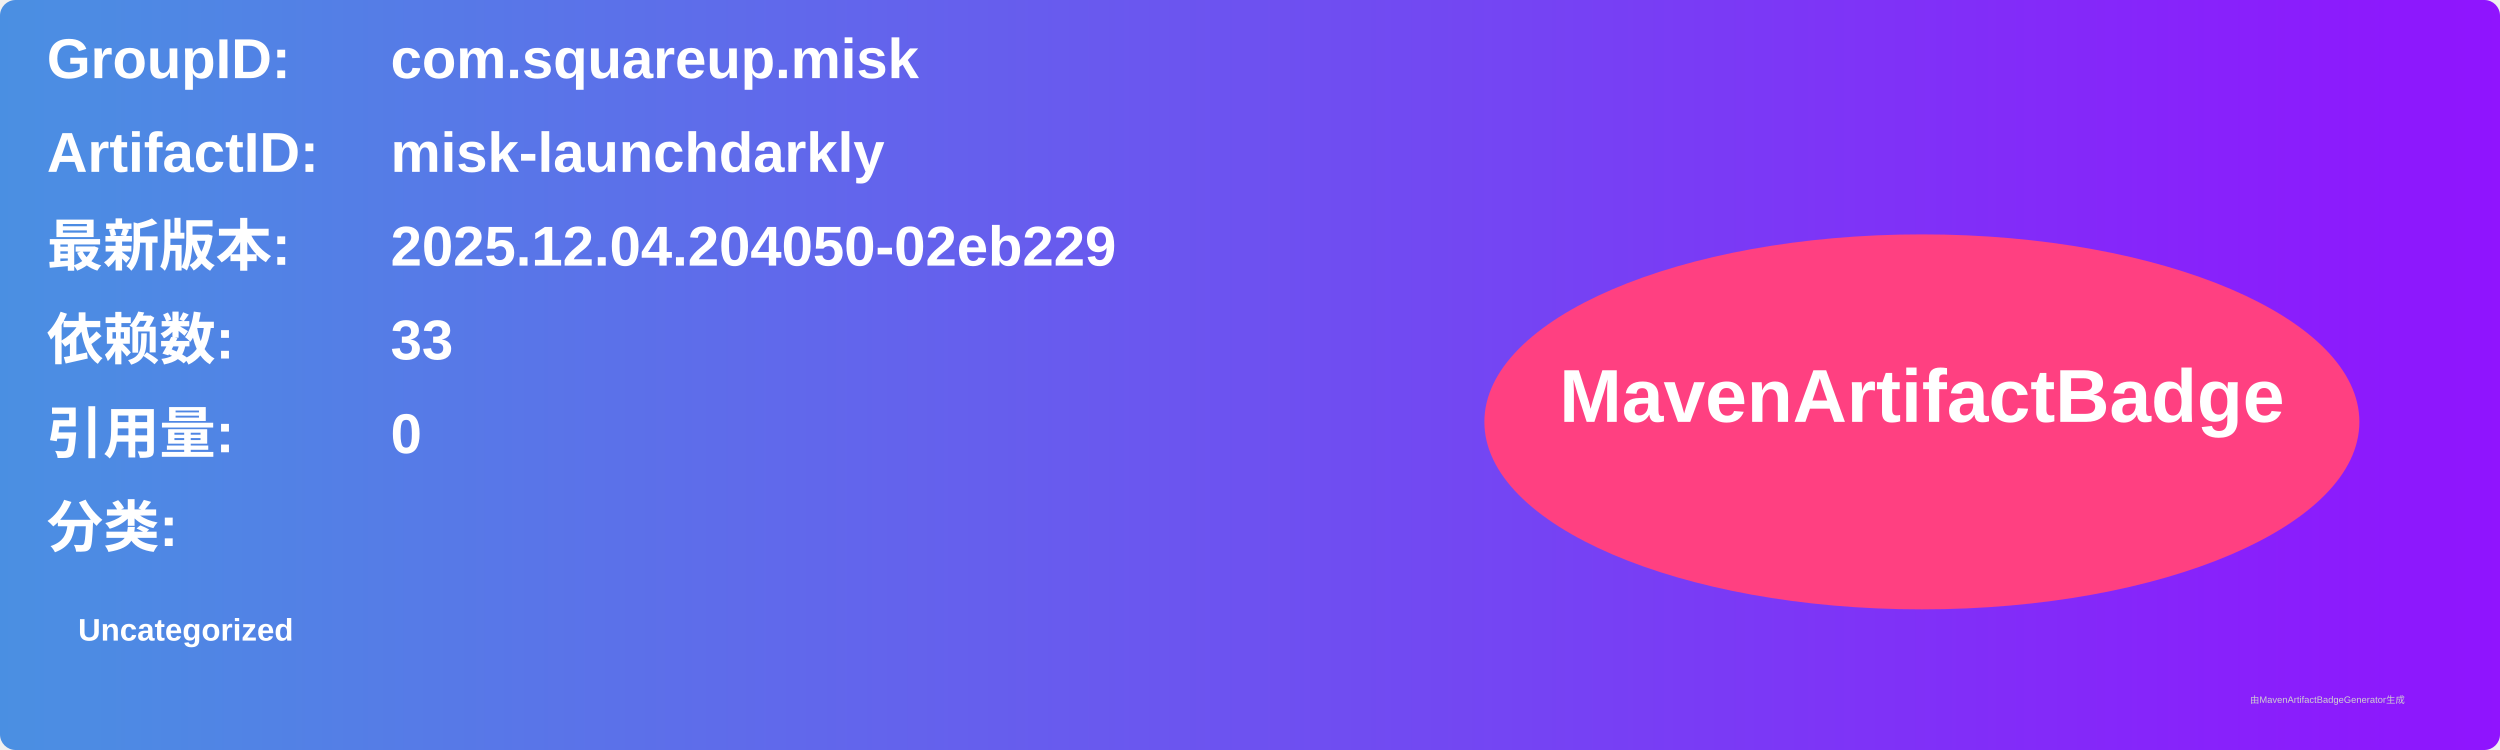
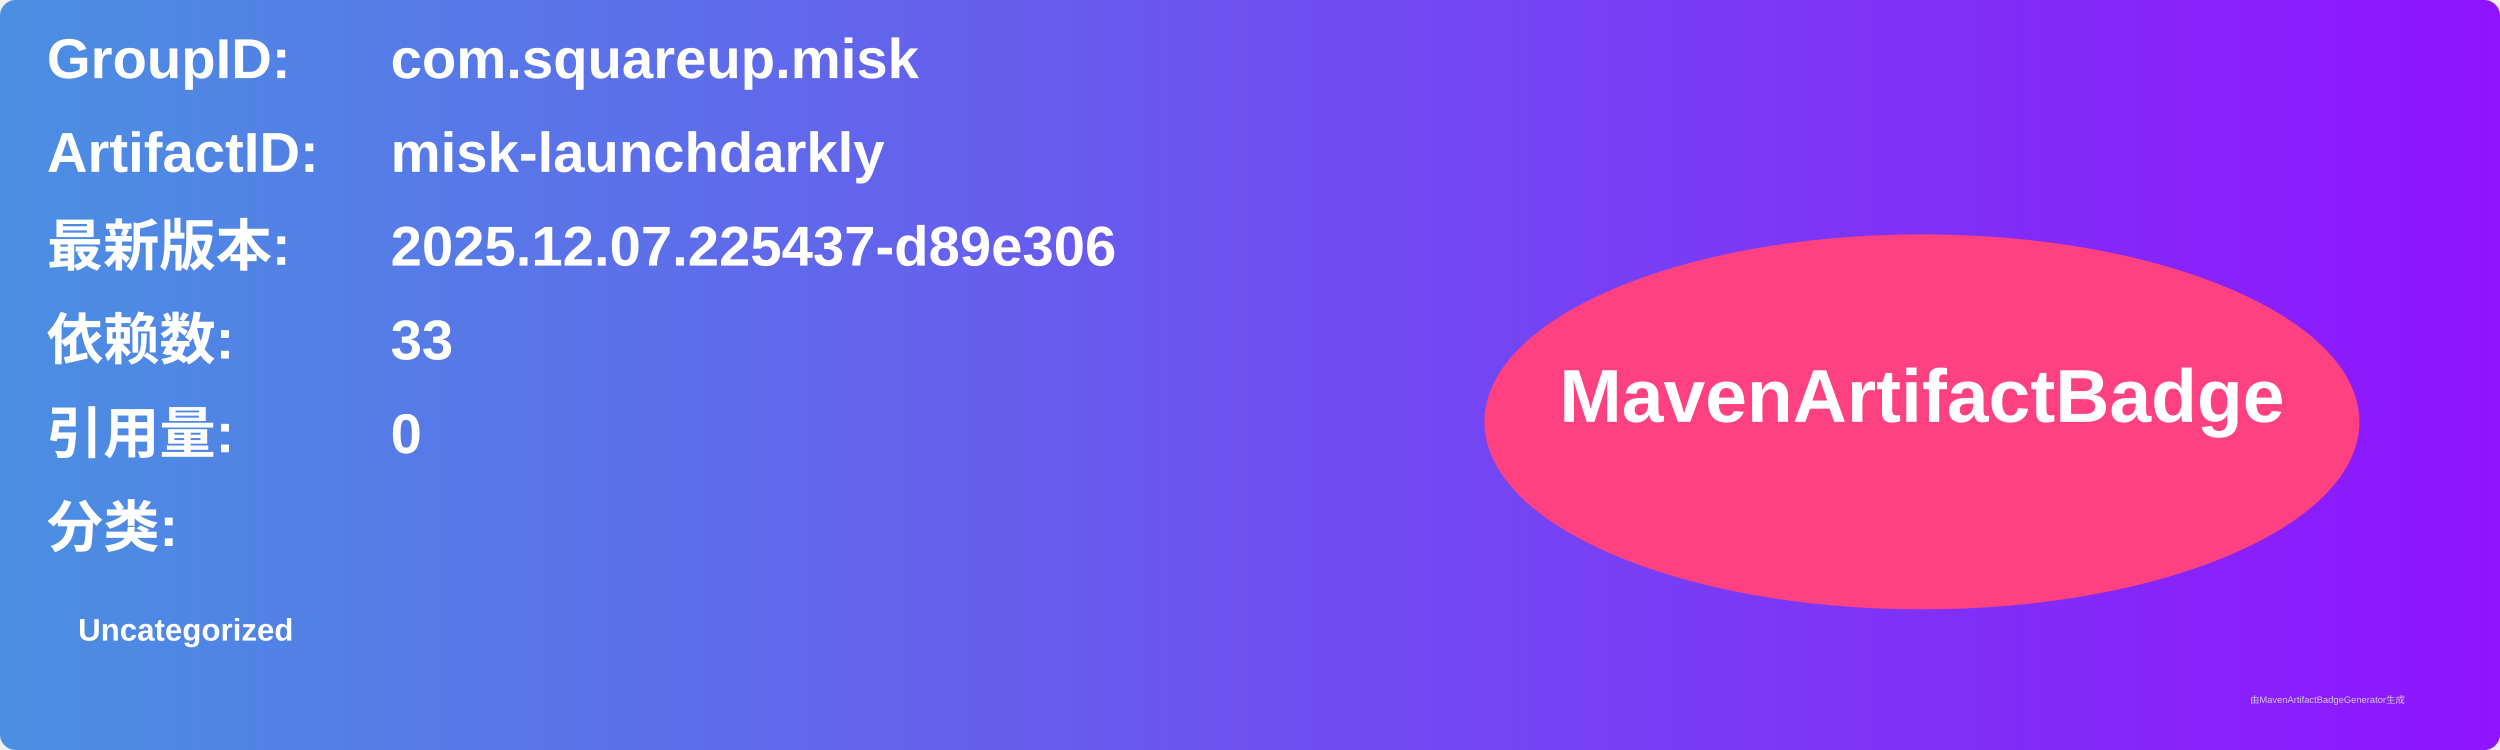
<svg xmlns="http://www.w3.org/2000/svg" width="800" height="240" viewBox="0 0 800 240">
  <linearGradient id="grad" x1="0%" y1="0%" x2="100%" y2="0%">
    <stop offset="0%" stop-color="#4a90e2" />
    <stop offset="100%" stop-color="#9013fe" />
  </linearGradient>
  <rect width="100%" height="100%" rx="5" ry="5" fill="url(#grad)" />
  <g transform="translate(15, 15)">
    <text x="0" y="10" font-family="Arial" font-size="18" fill="white" font-weight="bold" width="260">GroupID:</text>
    <text x="110" y="10" font-family="Arial" font-size="18" fill="white" font-weight="bold" width="460">com.squareup.misk</text>
    <text x="0" y="40" font-family="Arial" font-size="18" fill="white" font-weight="bold" width="260">ArtifactID:</text>
    <text x="110" y="40" font-family="Arial" font-size="18" fill="white" font-weight="bold" width="460">misk-launchdarkly</text>
    <text x="0" y="70" font-family="Arial" font-size="18" fill="white" font-weight="bold">最新版本:</text>
    <text x="110" y="70" font-family="Arial" font-size="18" fill="white" font-weight="bold">
-       <tspan font-weight="bold">2025.12.04.204050-02eb229</tspan>
+       <tspan font-weight="bold">2025.12.07.225437-d89e306</tspan>
    </text>
    <text x="0" y="100" font-family="Arial" font-size="18" fill="white" font-weight="bold">依赖数: </text>
    <text x="110" y="100" font-family="Arial" font-size="18" fill="white">
      <tspan font-weight="bold">33</tspan>
    </text>
    <text x="0" y="130" font-family="Arial" font-size="18" fill="white" font-weight="bold">引用量: </text>
    <text x="110" y="130" font-family="Arial" font-size="18" fill="white">
      <tspan font-weight="bold">0</tspan>
    </text>
    <text x="0" y="160" font-family="Arial" font-size="18" fill="white" font-weight="bold">分类:</text>
    <text x="10" y="190" font-family="Arial" font-size="10" fill="white">
      <tspan font-weight="bold">Uncategorized</tspan>
    </text>
    <ellipse cx="600" cy="120" rx="140" ry="60" fill="#ff4081" />
    <text x="600" y="120" text-anchor="middle" font-family="Arial" font-size="24" fill="white" font-weight="bold">MavenArtifactBadge</text>
  </g>
  <text x="720" y="225" font-family="Arial" font-size="3" fill="#d0d0d0">由MavenArtifactBadgeGenerator生成</text>
</svg>
